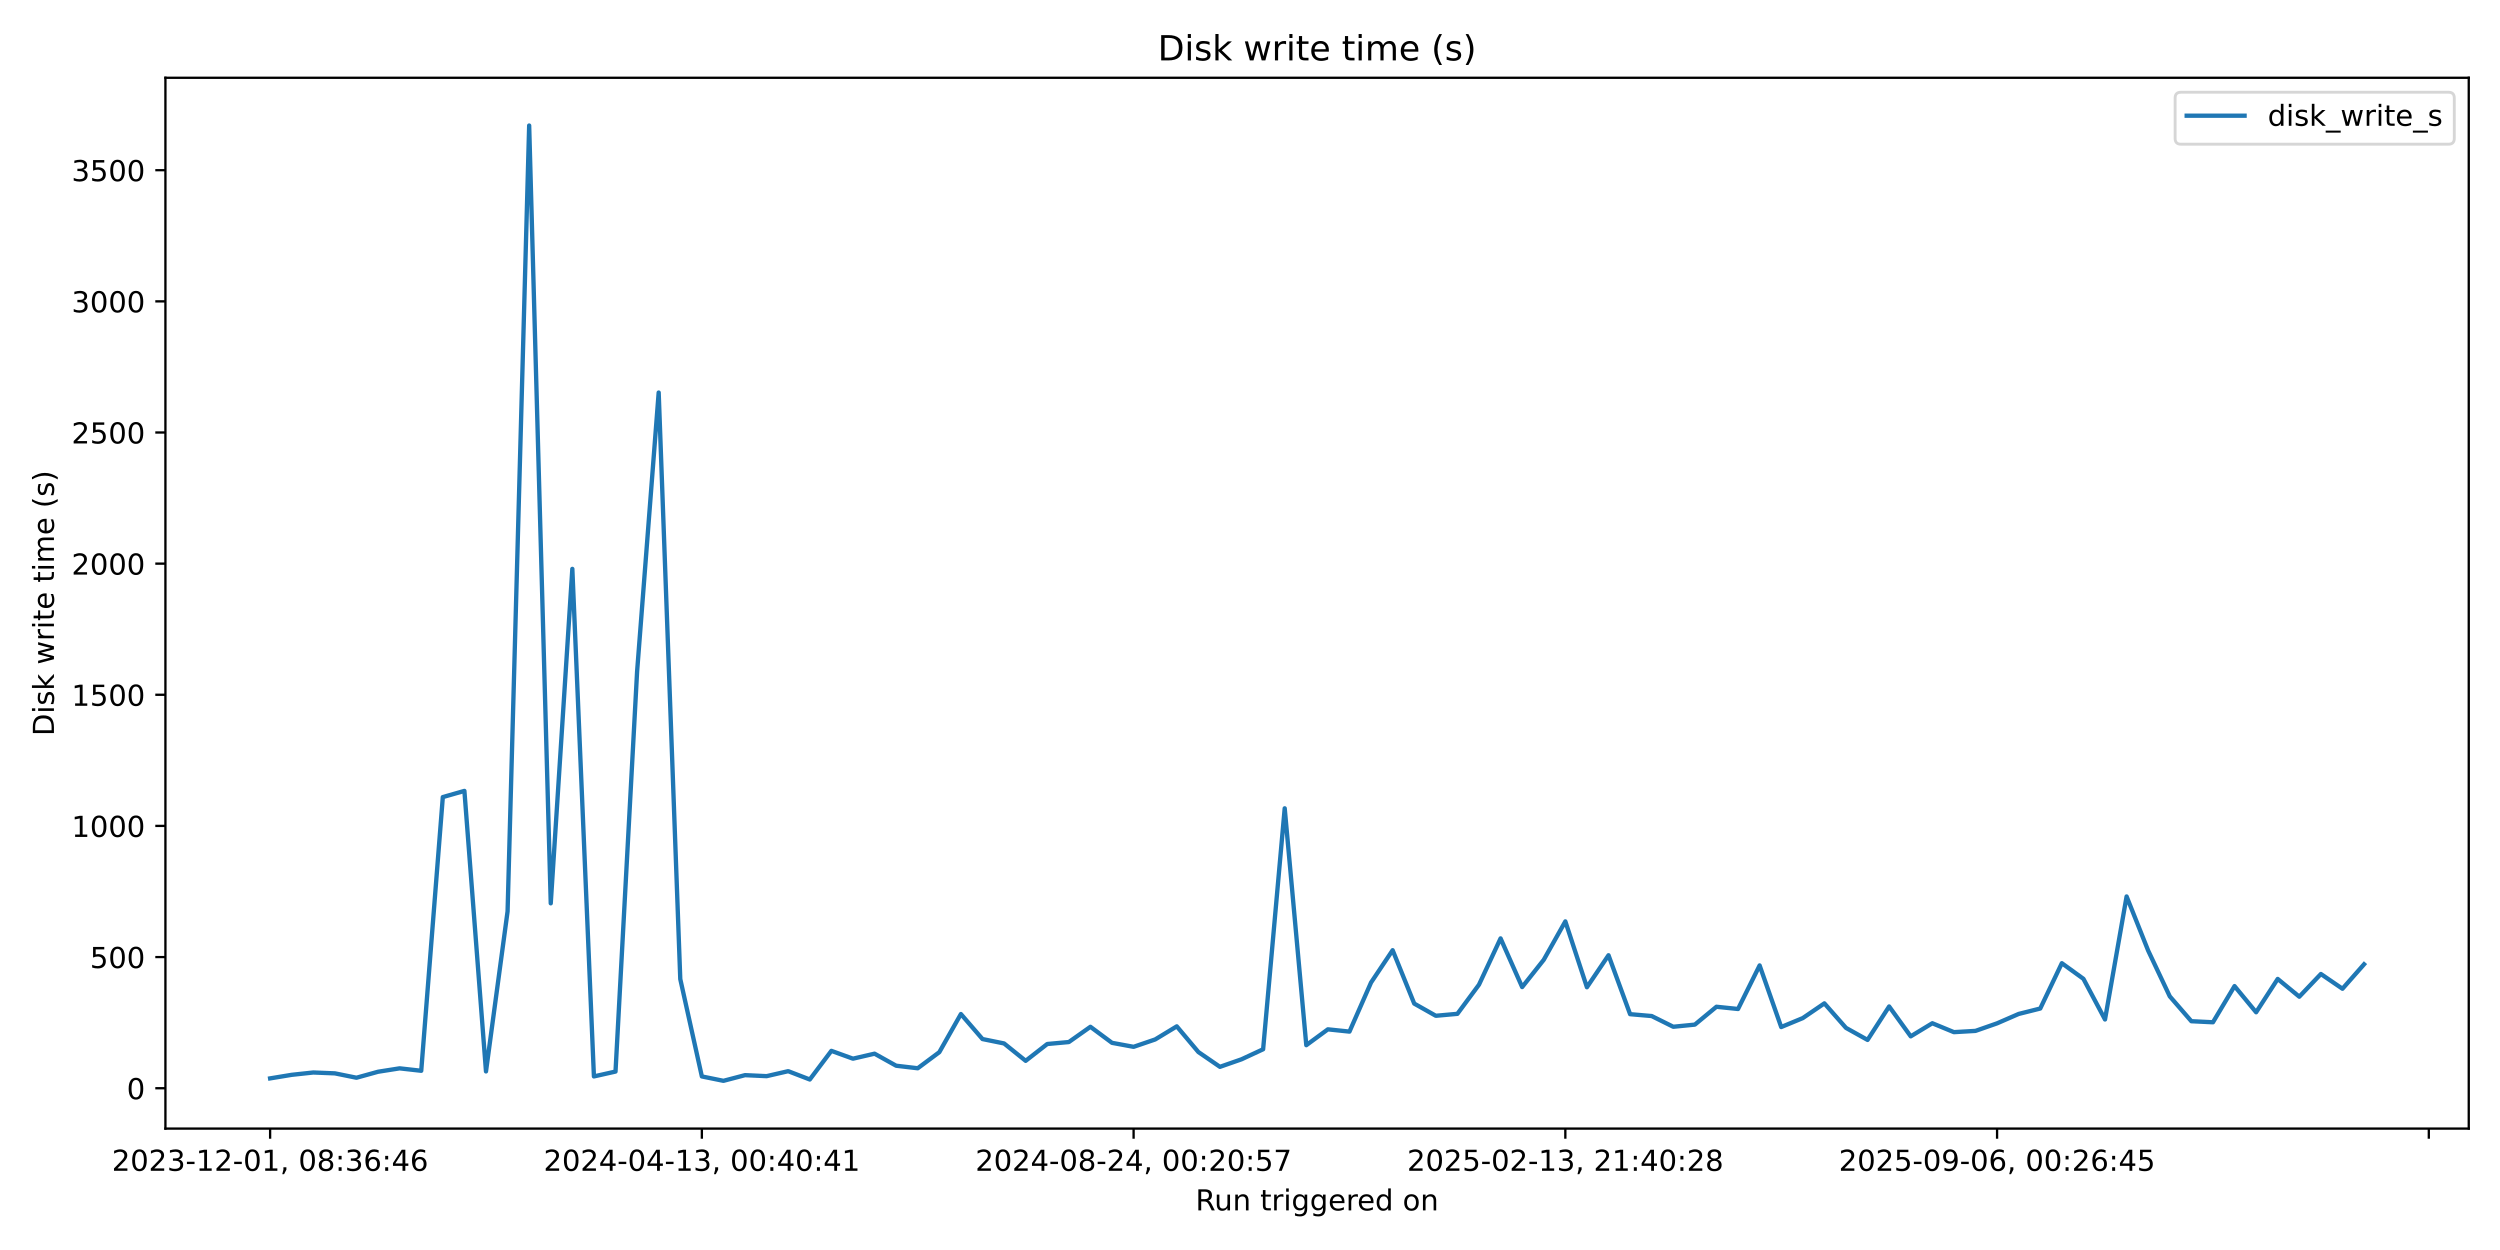
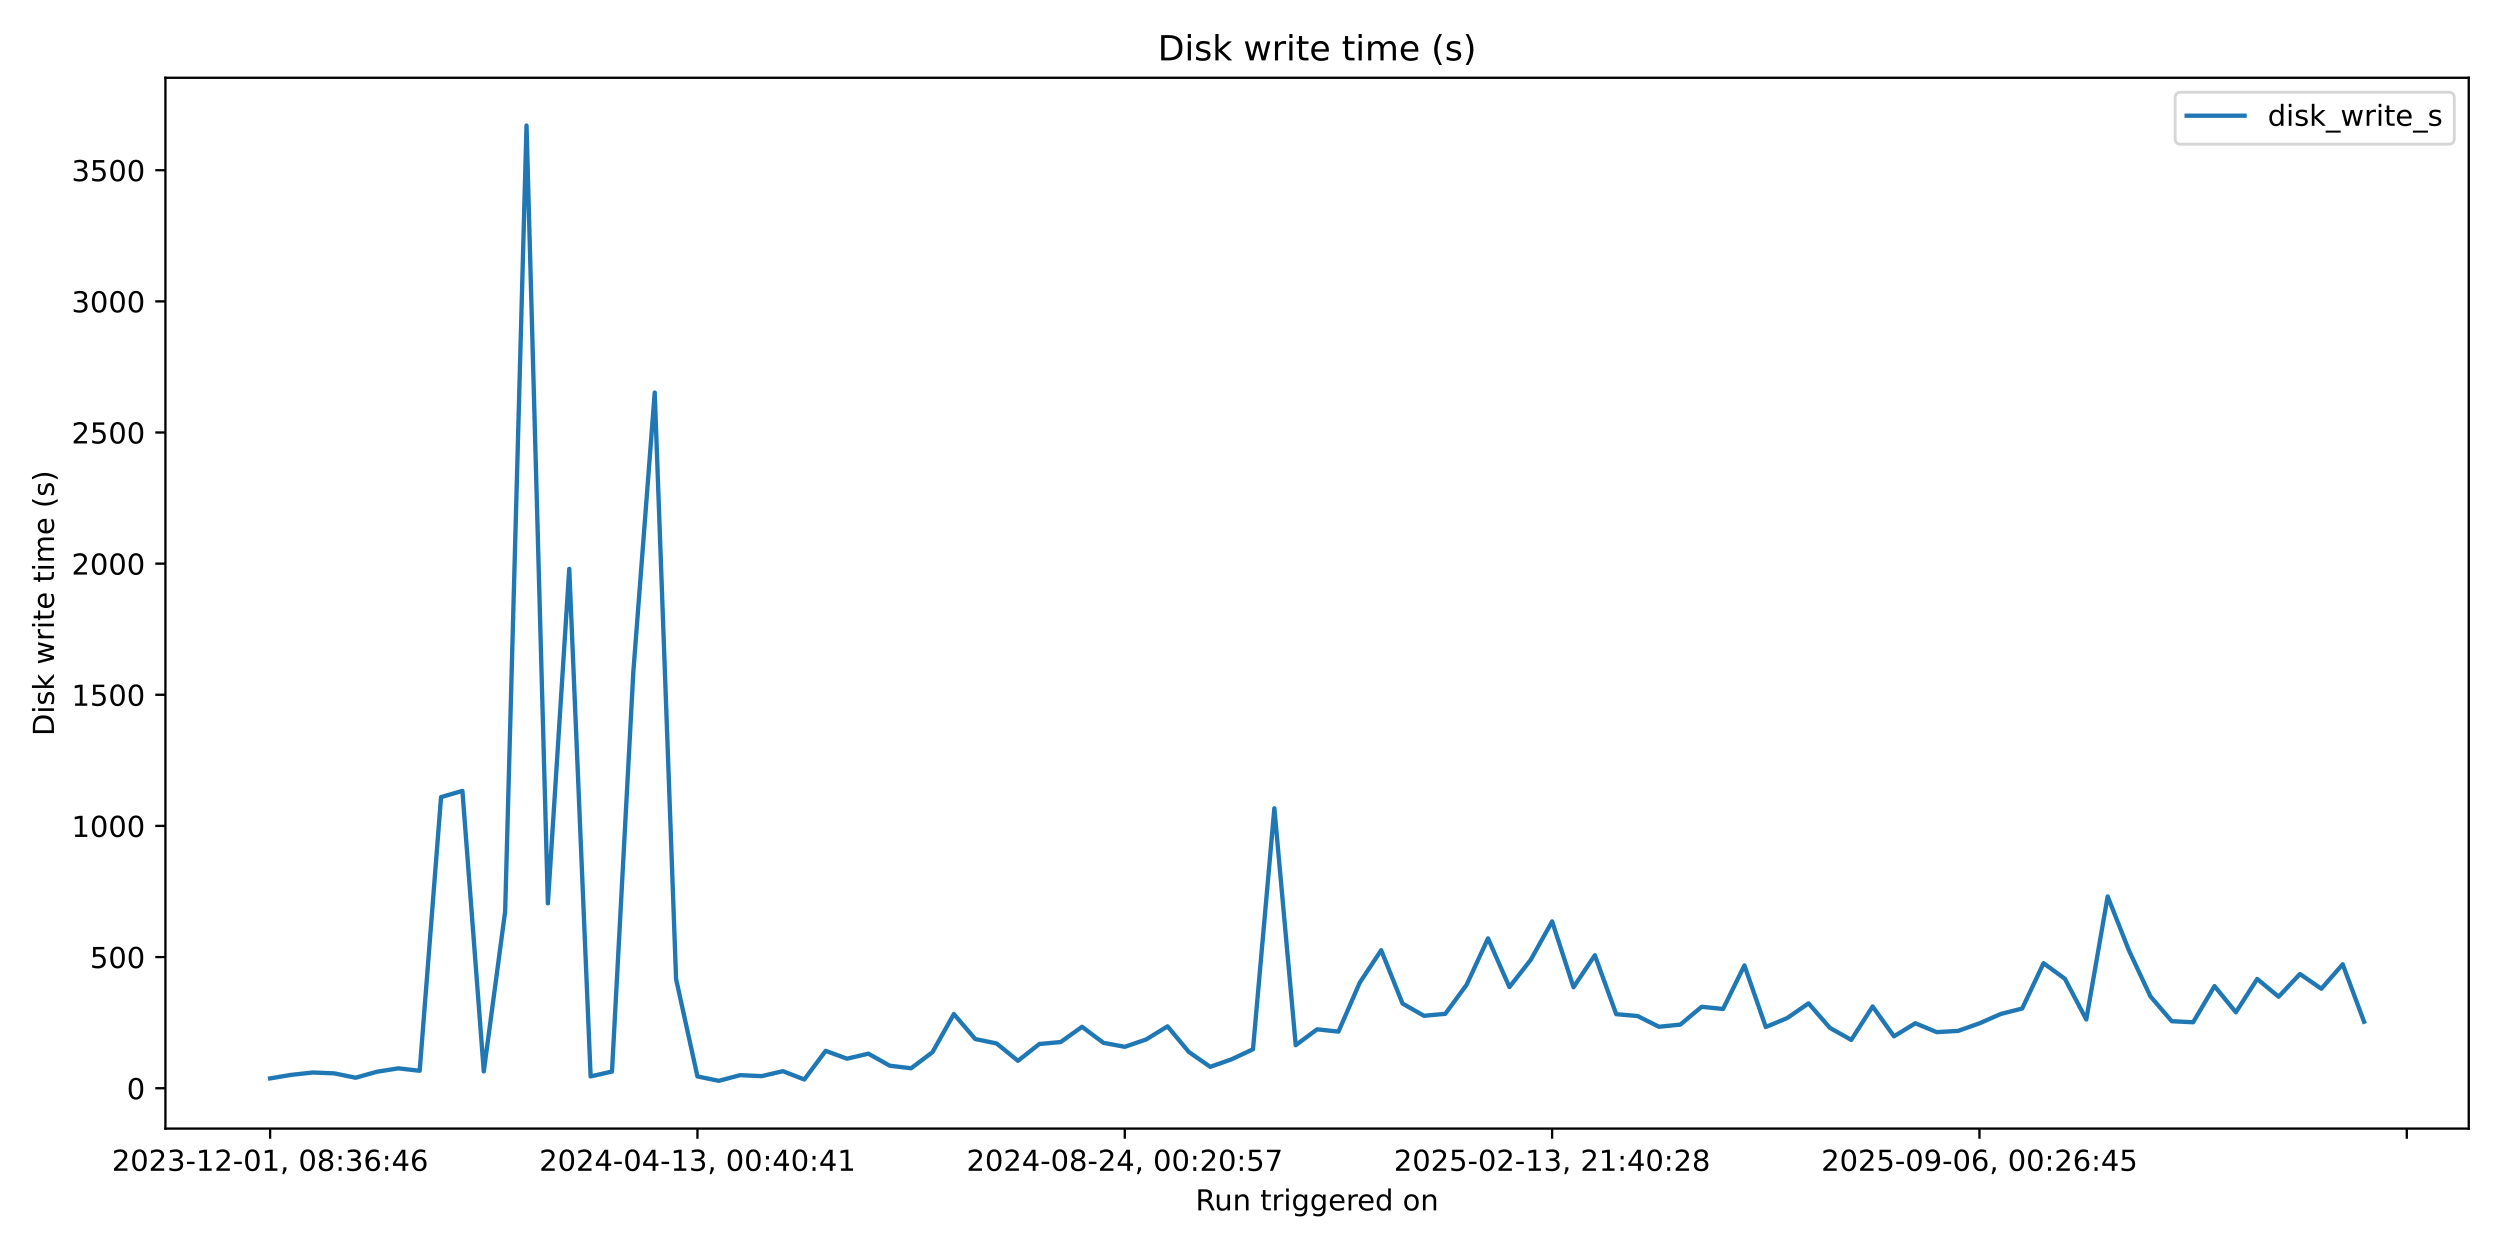
<svg xmlns="http://www.w3.org/2000/svg" xmlns:xlink="http://www.w3.org/1999/xlink" width="864pt" height="432pt" viewBox="0 0 864 432" version="1.1">
  <defs>
    <style type="text/css">*{stroke-linejoin: round; stroke-linecap: butt}</style>
  </defs>
  <g id="figure_1">
    <g id="patch_1">
      <path d="M 0 432  L 864 432  L 864 0  L 0 0  z " style="fill: #ffffff" />
    </g>
    <g id="axes_1">
      <g id="patch_2">
        <path d="M 57.17 390.04  L 853.2 390.04  L 853.2 26.88  L 57.17 26.88  z " style="fill: #ffffff" />
      </g>
      <g id="matplotlib.axis_1">
        <g id="xtick_1">
          <g id="line2d_1">
            <defs>
-               <path id="mff151144c3" d="M 0 0  L 0 3.5  " style="stroke: #000000; stroke-width: 0.8" />
+               <path id="m691fa74fab" d="M 0 0  L 0 3.5  " style="stroke: #000000; stroke-width: 0.8" />
            </defs>
            <g>
-               <use xlink:href="#mff151144c3" x="93.353" y="390.04" style="stroke: #000000; stroke-width: 0.8" />
+               <use xlink:href="#m691fa74fab" x="93.353" y="390.04" style="stroke: #000000; stroke-width: 0.8" />
            </g>
          </g>
          <g id="text_1">
            <g transform="translate(38.66099 404.6384) scale(0.1 -0.1)">
              <defs>
                <path id="DejaVuSans-32" d="M 1228 531  L 3431 531  L 3431 0  L 469 0  L 469 531  Q 828 903 1448 1529  Q 2069 2156 2228 2338  Q 2531 2678 2651 2914  Q 2772 3150 2772 3378  Q 2772 3750 2511 3984  Q 2250 4219 1831 4219  Q 1534 4219 1204 4116  Q 875 4013 500 3803  L 500 4441  Q 881 4594 1212 4672  Q 1544 4750 1819 4750  Q 2544 4750 2975 4387  Q 3406 4025 3406 3419  Q 3406 3131 3298 2873  Q 3191 2616 2906 2266  Q 2828 2175 2409 1742  Q 1991 1309 1228 531  z " transform="scale(0.015625)" />
                <path id="DejaVuSans-30" d="M 2034 4250  Q 1547 4250 1301 3770  Q 1056 3291 1056 2328  Q 1056 1369 1301 889  Q 1547 409 2034 409  Q 2525 409 2770 889  Q 3016 1369 3016 2328  Q 3016 3291 2770 3770  Q 2525 4250 2034 4250  z M 2034 4750  Q 2819 4750 3233 4129  Q 3647 3509 3647 2328  Q 3647 1150 3233 529  Q 2819 -91 2034 -91  Q 1250 -91 836 529  Q 422 1150 422 2328  Q 422 3509 836 4129  Q 1250 4750 2034 4750  z " transform="scale(0.015625)" />
                <path id="DejaVuSans-33" d="M 2597 2516  Q 3050 2419 3304 2112  Q 3559 1806 3559 1356  Q 3559 666 3084 287  Q 2609 -91 1734 -91  Q 1441 -91 1130 -33  Q 819 25 488 141  L 488 750  Q 750 597 1062 519  Q 1375 441 1716 441  Q 2309 441 2620 675  Q 2931 909 2931 1356  Q 2931 1769 2642 2001  Q 2353 2234 1838 2234  L 1294 2234  L 1294 2753  L 1863 2753  Q 2328 2753 2575 2939  Q 2822 3125 2822 3475  Q 2822 3834 2567 4026  Q 2313 4219 1838 4219  Q 1578 4219 1281 4162  Q 984 4106 628 3988  L 628 4550  Q 988 4650 1302 4700  Q 1616 4750 1894 4750  Q 2613 4750 3031 4423  Q 3450 4097 3450 3541  Q 3450 3153 3228 2886  Q 3006 2619 2597 2516  z " transform="scale(0.015625)" />
                <path id="DejaVuSans-2d" d="M 313 2009  L 1997 2009  L 1997 1497  L 313 1497  L 313 2009  z " transform="scale(0.015625)" />
                <path id="DejaVuSans-31" d="M 794 531  L 1825 531  L 1825 4091  L 703 3866  L 703 4441  L 1819 4666  L 2450 4666  L 2450 531  L 3481 531  L 3481 0  L 794 0  L 794 531  z " transform="scale(0.015625)" />
                <path id="DejaVuSans-2c" d="M 750 794  L 1409 794  L 1409 256  L 897 -744  L 494 -744  L 750 256  L 750 794  z " transform="scale(0.015625)" />
                <path id="DejaVuSans-20" transform="scale(0.015625)" />
                <path id="DejaVuSans-38" d="M 2034 2216  Q 1584 2216 1326 1975  Q 1069 1734 1069 1313  Q 1069 891 1326 650  Q 1584 409 2034 409  Q 2484 409 2743 651  Q 3003 894 3003 1313  Q 3003 1734 2745 1975  Q 2488 2216 2034 2216  z M 1403 2484  Q 997 2584 770 2862  Q 544 3141 544 3541  Q 544 4100 942 4425  Q 1341 4750 2034 4750  Q 2731 4750 3128 4425  Q 3525 4100 3525 3541  Q 3525 3141 3298 2862  Q 3072 2584 2669 2484  Q 3125 2378 3379 2068  Q 3634 1759 3634 1313  Q 3634 634 3220 271  Q 2806 -91 2034 -91  Q 1263 -91 848 271  Q 434 634 434 1313  Q 434 1759 690 2068  Q 947 2378 1403 2484  z M 1172 3481  Q 1172 3119 1398 2916  Q 1625 2713 2034 2713  Q 2441 2713 2670 2916  Q 2900 3119 2900 3481  Q 2900 3844 2670 4047  Q 2441 4250 2034 4250  Q 1625 4250 1398 4047  Q 1172 3844 1172 3481  z " transform="scale(0.015625)" />
                <path id="DejaVuSans-3a" d="M 750 794  L 1409 794  L 1409 0  L 750 0  L 750 794  z M 750 3309  L 1409 3309  L 1409 2516  L 750 2516  L 750 3309  z " transform="scale(0.015625)" />
                <path id="DejaVuSans-36" d="M 2113 2584  Q 1688 2584 1439 2293  Q 1191 2003 1191 1497  Q 1191 994 1439 701  Q 1688 409 2113 409  Q 2538 409 2786 701  Q 3034 994 3034 1497  Q 3034 2003 2786 2293  Q 2538 2584 2113 2584  z M 3366 4563  L 3366 3988  Q 3128 4100 2886 4159  Q 2644 4219 2406 4219  Q 1781 4219 1451 3797  Q 1122 3375 1075 2522  Q 1259 2794 1537 2939  Q 1816 3084 2150 3084  Q 2853 3084 3261 2657  Q 3669 2231 3669 1497  Q 3669 778 3244 343  Q 2819 -91 2113 -91  Q 1303 -91 875 529  Q 447 1150 447 2328  Q 447 3434 972 4092  Q 1497 4750 2381 4750  Q 2619 4750 2861 4703  Q 3103 4656 3366 4563  z " transform="scale(0.015625)" />
                <path id="DejaVuSans-34" d="M 2419 4116  L 825 1625  L 2419 1625  L 2419 4116  z M 2253 4666  L 3047 4666  L 3047 1625  L 3713 1625  L 3713 1100  L 3047 1100  L 3047 0  L 2419 0  L 2419 1100  L 313 1100  L 313 1709  L 2253 4666  z " transform="scale(0.015625)" />
              </defs>
              <use xlink:href="#DejaVuSans-32" />
              <use xlink:href="#DejaVuSans-30" transform="translate(63.62305 0)" />
              <use xlink:href="#DejaVuSans-32" transform="translate(127.2461 0)" />
              <use xlink:href="#DejaVuSans-33" transform="translate(190.8691 0)" />
              <use xlink:href="#DejaVuSans-2d" transform="translate(254.4922 0)" />
              <use xlink:href="#DejaVuSans-31" transform="translate(290.5762 0)" />
              <use xlink:href="#DejaVuSans-32" transform="translate(354.1992 0)" />
              <use xlink:href="#DejaVuSans-2d" transform="translate(417.8223 0)" />
              <use xlink:href="#DejaVuSans-30" transform="translate(453.9062 0)" />
              <use xlink:href="#DejaVuSans-31" transform="translate(517.5293 0)" />
              <use xlink:href="#DejaVuSans-2c" transform="translate(581.1523 0)" />
              <use xlink:href="#DejaVuSans-20" transform="translate(612.9395 0)" />
              <use xlink:href="#DejaVuSans-30" transform="translate(644.7266 0)" />
              <use xlink:href="#DejaVuSans-38" transform="translate(708.3496 0)" />
              <use xlink:href="#DejaVuSans-3a" transform="translate(771.9727 0)" />
              <use xlink:href="#DejaVuSans-33" transform="translate(805.6641 0)" />
              <use xlink:href="#DejaVuSans-36" transform="translate(869.2871 0)" />
              <use xlink:href="#DejaVuSans-3a" transform="translate(932.9102 0)" />
              <use xlink:href="#DejaVuSans-34" transform="translate(966.6016 0)" />
              <use xlink:href="#DejaVuSans-36" transform="translate(1030.225 0)" />
            </g>
          </g>
        </g>
        <g id="xtick_2">
          <g id="line2d_2">
            <g>
-               <use xlink:href="#mff151144c3" x="242.562" y="390.04" style="stroke: #000000; stroke-width: 0.8" />
+               <use xlink:href="#m691fa74fab" x="241.04" y="390.04" style="stroke: #000000; stroke-width: 0.8" />
            </g>
          </g>
          <g id="text_2">
-             <g transform="translate(187.87 404.6384) scale(0.1 -0.1)">
+             <g transform="translate(186.3475 404.6384) scale(0.1 -0.1)">
              <use xlink:href="#DejaVuSans-32" />
              <use xlink:href="#DejaVuSans-30" transform="translate(63.62305 0)" />
              <use xlink:href="#DejaVuSans-32" transform="translate(127.2461 0)" />
              <use xlink:href="#DejaVuSans-34" transform="translate(190.8691 0)" />
              <use xlink:href="#DejaVuSans-2d" transform="translate(254.4922 0)" />
              <use xlink:href="#DejaVuSans-30" transform="translate(290.5762 0)" />
              <use xlink:href="#DejaVuSans-34" transform="translate(354.1992 0)" />
              <use xlink:href="#DejaVuSans-2d" transform="translate(417.8223 0)" />
              <use xlink:href="#DejaVuSans-31" transform="translate(453.9062 0)" />
              <use xlink:href="#DejaVuSans-33" transform="translate(517.5293 0)" />
              <use xlink:href="#DejaVuSans-2c" transform="translate(581.1523 0)" />
              <use xlink:href="#DejaVuSans-20" transform="translate(612.9395 0)" />
              <use xlink:href="#DejaVuSans-30" transform="translate(644.7266 0)" />
              <use xlink:href="#DejaVuSans-30" transform="translate(708.3496 0)" />
              <use xlink:href="#DejaVuSans-3a" transform="translate(771.9727 0)" />
              <use xlink:href="#DejaVuSans-34" transform="translate(805.6641 0)" />
              <use xlink:href="#DejaVuSans-30" transform="translate(869.2871 0)" />
              <use xlink:href="#DejaVuSans-3a" transform="translate(932.9102 0)" />
              <use xlink:href="#DejaVuSans-34" transform="translate(966.6016 0)" />
              <use xlink:href="#DejaVuSans-31" transform="translate(1030.225 0)" />
            </g>
          </g>
        </g>
        <g id="xtick_3">
          <g id="line2d_3">
            <g>
-               <use xlink:href="#mff151144c3" x="391.771" y="390.04" style="stroke: #000000; stroke-width: 0.8" />
+               <use xlink:href="#m691fa74fab" x="388.726" y="390.04" style="stroke: #000000; stroke-width: 0.8" />
            </g>
          </g>
          <g id="text_3">
-             <g transform="translate(337.079 404.6384) scale(0.1 -0.1)">
+             <g transform="translate(334.0339 404.6384) scale(0.1 -0.1)">
              <defs>
                <path id="DejaVuSans-35" d="M 691 4666  L 3169 4666  L 3169 4134  L 1269 4134  L 1269 2991  Q 1406 3038 1543 3061  Q 1681 3084 1819 3084  Q 2600 3084 3056 2656  Q 3513 2228 3513 1497  Q 3513 744 3044 326  Q 2575 -91 1722 -91  Q 1428 -91 1123 -41  Q 819 9 494 109  L 494 744  Q 775 591 1075 516  Q 1375 441 1709 441  Q 2250 441 2565 725  Q 2881 1009 2881 1497  Q 2881 1984 2565 2268  Q 2250 2553 1709 2553  Q 1456 2553 1204 2497  Q 953 2441 691 2322  L 691 4666  z " transform="scale(0.015625)" />
                <path id="DejaVuSans-37" d="M 525 4666  L 3525 4666  L 3525 4397  L 1831 0  L 1172 0  L 2766 4134  L 525 4134  L 525 4666  z " transform="scale(0.015625)" />
              </defs>
              <use xlink:href="#DejaVuSans-32" />
              <use xlink:href="#DejaVuSans-30" transform="translate(63.62305 0)" />
              <use xlink:href="#DejaVuSans-32" transform="translate(127.2461 0)" />
              <use xlink:href="#DejaVuSans-34" transform="translate(190.8691 0)" />
              <use xlink:href="#DejaVuSans-2d" transform="translate(254.4922 0)" />
              <use xlink:href="#DejaVuSans-30" transform="translate(290.5762 0)" />
              <use xlink:href="#DejaVuSans-38" transform="translate(354.1992 0)" />
              <use xlink:href="#DejaVuSans-2d" transform="translate(417.8223 0)" />
              <use xlink:href="#DejaVuSans-32" transform="translate(453.9062 0)" />
              <use xlink:href="#DejaVuSans-34" transform="translate(517.5293 0)" />
              <use xlink:href="#DejaVuSans-2c" transform="translate(581.1523 0)" />
              <use xlink:href="#DejaVuSans-20" transform="translate(612.9395 0)" />
              <use xlink:href="#DejaVuSans-30" transform="translate(644.7266 0)" />
              <use xlink:href="#DejaVuSans-30" transform="translate(708.3496 0)" />
              <use xlink:href="#DejaVuSans-3a" transform="translate(771.9727 0)" />
              <use xlink:href="#DejaVuSans-32" transform="translate(805.6641 0)" />
              <use xlink:href="#DejaVuSans-30" transform="translate(869.2871 0)" />
              <use xlink:href="#DejaVuSans-3a" transform="translate(932.9102 0)" />
              <use xlink:href="#DejaVuSans-35" transform="translate(966.6016 0)" />
              <use xlink:href="#DejaVuSans-37" transform="translate(1030.225 0)" />
            </g>
          </g>
        </g>
        <g id="xtick_4">
          <g id="line2d_4">
            <g>
-               <use xlink:href="#mff151144c3" x="540.98" y="390.04" style="stroke: #000000; stroke-width: 0.8" />
+               <use xlink:href="#m691fa74fab" x="536.413" y="390.04" style="stroke: #000000; stroke-width: 0.8" />
            </g>
          </g>
          <g id="text_4">
-             <g transform="translate(486.288 404.6384) scale(0.1 -0.1)">
+             <g transform="translate(481.7204 404.6384) scale(0.1 -0.1)">
              <use xlink:href="#DejaVuSans-32" />
              <use xlink:href="#DejaVuSans-30" transform="translate(63.62305 0)" />
              <use xlink:href="#DejaVuSans-32" transform="translate(127.2461 0)" />
              <use xlink:href="#DejaVuSans-35" transform="translate(190.8691 0)" />
              <use xlink:href="#DejaVuSans-2d" transform="translate(254.4922 0)" />
              <use xlink:href="#DejaVuSans-30" transform="translate(290.5762 0)" />
              <use xlink:href="#DejaVuSans-32" transform="translate(354.1992 0)" />
              <use xlink:href="#DejaVuSans-2d" transform="translate(417.8223 0)" />
              <use xlink:href="#DejaVuSans-31" transform="translate(453.9062 0)" />
              <use xlink:href="#DejaVuSans-33" transform="translate(517.5293 0)" />
              <use xlink:href="#DejaVuSans-2c" transform="translate(581.1523 0)" />
              <use xlink:href="#DejaVuSans-20" transform="translate(612.9395 0)" />
              <use xlink:href="#DejaVuSans-32" transform="translate(644.7266 0)" />
              <use xlink:href="#DejaVuSans-31" transform="translate(708.3496 0)" />
              <use xlink:href="#DejaVuSans-3a" transform="translate(771.9727 0)" />
              <use xlink:href="#DejaVuSans-34" transform="translate(805.6641 0)" />
              <use xlink:href="#DejaVuSans-30" transform="translate(869.2871 0)" />
              <use xlink:href="#DejaVuSans-3a" transform="translate(932.9102 0)" />
              <use xlink:href="#DejaVuSans-32" transform="translate(966.6016 0)" />
              <use xlink:href="#DejaVuSans-38" transform="translate(1030.225 0)" />
            </g>
          </g>
        </g>
        <g id="xtick_5">
          <g id="line2d_5">
            <g>
-               <use xlink:href="#mff151144c3" x="690.189" y="390.04" style="stroke: #000000; stroke-width: 0.8" />
+               <use xlink:href="#m691fa74fab" x="684.099" y="390.04" style="stroke: #000000; stroke-width: 0.8" />
            </g>
          </g>
          <g id="text_5">
-             <g transform="translate(635.497 404.6384) scale(0.1 -0.1)">
+             <g transform="translate(629.4068 404.6384) scale(0.1 -0.1)">
              <defs>
                <path id="DejaVuSans-39" d="M 703 97  L 703 672  Q 941 559 1184 500  Q 1428 441 1663 441  Q 2288 441 2617 861  Q 2947 1281 2994 2138  Q 2813 1869 2534 1725  Q 2256 1581 1919 1581  Q 1219 1581 811 2004  Q 403 2428 403 3163  Q 403 3881 828 4315  Q 1253 4750 1959 4750  Q 2769 4750 3195 4129  Q 3622 3509 3622 2328  Q 3622 1225 3098 567  Q 2575 -91 1691 -91  Q 1453 -91 1209 -44  Q 966 3 703 97  z M 1959 2075  Q 2384 2075 2632 2365  Q 2881 2656 2881 3163  Q 2881 3666 2632 3958  Q 2384 4250 1959 4250  Q 1534 4250 1286 3958  Q 1038 3666 1038 3163  Q 1038 2656 1286 2365  Q 1534 2075 1959 2075  z " transform="scale(0.015625)" />
              </defs>
              <use xlink:href="#DejaVuSans-32" />
              <use xlink:href="#DejaVuSans-30" transform="translate(63.62305 0)" />
              <use xlink:href="#DejaVuSans-32" transform="translate(127.2461 0)" />
              <use xlink:href="#DejaVuSans-35" transform="translate(190.8691 0)" />
              <use xlink:href="#DejaVuSans-2d" transform="translate(254.4922 0)" />
              <use xlink:href="#DejaVuSans-30" transform="translate(290.5762 0)" />
              <use xlink:href="#DejaVuSans-39" transform="translate(354.1992 0)" />
              <use xlink:href="#DejaVuSans-2d" transform="translate(417.8223 0)" />
              <use xlink:href="#DejaVuSans-30" transform="translate(453.9062 0)" />
              <use xlink:href="#DejaVuSans-36" transform="translate(517.5293 0)" />
              <use xlink:href="#DejaVuSans-2c" transform="translate(581.1523 0)" />
              <use xlink:href="#DejaVuSans-20" transform="translate(612.9395 0)" />
              <use xlink:href="#DejaVuSans-30" transform="translate(644.7266 0)" />
              <use xlink:href="#DejaVuSans-30" transform="translate(708.3496 0)" />
              <use xlink:href="#DejaVuSans-3a" transform="translate(771.9727 0)" />
              <use xlink:href="#DejaVuSans-32" transform="translate(805.6641 0)" />
              <use xlink:href="#DejaVuSans-36" transform="translate(869.2871 0)" />
              <use xlink:href="#DejaVuSans-3a" transform="translate(932.9102 0)" />
              <use xlink:href="#DejaVuSans-34" transform="translate(966.6016 0)" />
              <use xlink:href="#DejaVuSans-35" transform="translate(1030.225 0)" />
            </g>
          </g>
        </g>
        <g id="xtick_6">
          <g id="line2d_6">
            <g>
-               <use xlink:href="#mff151144c3" x="839.398" y="390.04" style="stroke: #000000; stroke-width: 0.8" />
+               <use xlink:href="#m691fa74fab" x="831.785" y="390.04" style="stroke: #000000; stroke-width: 0.8" />
            </g>
          </g>
        </g>
        <g id="text_6">
          <g transform="translate(413.1686 418.3166) scale(0.1 -0.1)">
            <defs>
              <path id="DejaVuSans-52" d="M 2841 2188  Q 3044 2119 3236 1894  Q 3428 1669 3622 1275  L 4263 0  L 3584 0  L 2988 1197  Q 2756 1666 2539 1819  Q 2322 1972 1947 1972  L 1259 1972  L 1259 0  L 628 0  L 628 4666  L 2053 4666  Q 2853 4666 3247 4331  Q 3641 3997 3641 3322  Q 3641 2881 3436 2590  Q 3231 2300 2841 2188  z M 1259 4147  L 1259 2491  L 2053 2491  Q 2509 2491 2742 2702  Q 2975 2913 2975 3322  Q 2975 3731 2742 3939  Q 2509 4147 2053 4147  L 1259 4147  z " transform="scale(0.015625)" />
              <path id="DejaVuSans-75" d="M 544 1381  L 544 3500  L 1119 3500  L 1119 1403  Q 1119 906 1312 657  Q 1506 409 1894 409  Q 2359 409 2629 706  Q 2900 1003 2900 1516  L 2900 3500  L 3475 3500  L 3475 0  L 2900 0  L 2900 538  Q 2691 219 2414 64  Q 2138 -91 1772 -91  Q 1169 -91 856 284  Q 544 659 544 1381  z M 1991 3584  L 1991 3584  z " transform="scale(0.015625)" />
              <path id="DejaVuSans-6e" d="M 3513 2113  L 3513 0  L 2938 0  L 2938 2094  Q 2938 2591 2744 2837  Q 2550 3084 2163 3084  Q 1697 3084 1428 2787  Q 1159 2491 1159 1978  L 1159 0  L 581 0  L 581 3500  L 1159 3500  L 1159 2956  Q 1366 3272 1645 3428  Q 1925 3584 2291 3584  Q 2894 3584 3203 3211  Q 3513 2838 3513 2113  z " transform="scale(0.015625)" />
              <path id="DejaVuSans-74" d="M 1172 4494  L 1172 3500  L 2356 3500  L 2356 3053  L 1172 3053  L 1172 1153  Q 1172 725 1289 603  Q 1406 481 1766 481  L 2356 481  L 2356 0  L 1766 0  Q 1100 0 847 248  Q 594 497 594 1153  L 594 3053  L 172 3053  L 172 3500  L 594 3500  L 594 4494  L 1172 4494  z " transform="scale(0.015625)" />
              <path id="DejaVuSans-72" d="M 2631 2963  Q 2534 3019 2420 3045  Q 2306 3072 2169 3072  Q 1681 3072 1420 2755  Q 1159 2438 1159 1844  L 1159 0  L 581 0  L 581 3500  L 1159 3500  L 1159 2956  Q 1341 3275 1631 3429  Q 1922 3584 2338 3584  Q 2397 3584 2469 3576  Q 2541 3569 2628 3553  L 2631 2963  z " transform="scale(0.015625)" />
              <path id="DejaVuSans-69" d="M 603 3500  L 1178 3500  L 1178 0  L 603 0  L 603 3500  z M 603 4863  L 1178 4863  L 1178 4134  L 603 4134  L 603 4863  z " transform="scale(0.015625)" />
              <path id="DejaVuSans-67" d="M 2906 1791  Q 2906 2416 2648 2759  Q 2391 3103 1925 3103  Q 1463 3103 1205 2759  Q 947 2416 947 1791  Q 947 1169 1205 825  Q 1463 481 1925 481  Q 2391 481 2648 825  Q 2906 1169 2906 1791  z M 3481 434  Q 3481 -459 3084 -895  Q 2688 -1331 1869 -1331  Q 1566 -1331 1297 -1286  Q 1028 -1241 775 -1147  L 775 -588  Q 1028 -725 1275 -790  Q 1522 -856 1778 -856  Q 2344 -856 2625 -561  Q 2906 -266 2906 331  L 2906 616  Q 2728 306 2450 153  Q 2172 0 1784 0  Q 1141 0 747 490  Q 353 981 353 1791  Q 353 2603 747 3093  Q 1141 3584 1784 3584  Q 2172 3584 2450 3431  Q 2728 3278 2906 2969  L 2906 3500  L 3481 3500  L 3481 434  z " transform="scale(0.015625)" />
              <path id="DejaVuSans-65" d="M 3597 1894  L 3597 1613  L 953 1613  Q 991 1019 1311 708  Q 1631 397 2203 397  Q 2534 397 2845 478  Q 3156 559 3463 722  L 3463 178  Q 3153 47 2828 -22  Q 2503 -91 2169 -91  Q 1331 -91 842 396  Q 353 884 353 1716  Q 353 2575 817 3079  Q 1281 3584 2069 3584  Q 2775 3584 3186 3129  Q 3597 2675 3597 1894  z M 3022 2063  Q 3016 2534 2758 2815  Q 2500 3097 2075 3097  Q 1594 3097 1305 2825  Q 1016 2553 972 2059  L 3022 2063  z " transform="scale(0.015625)" />
              <path id="DejaVuSans-64" d="M 2906 2969  L 2906 4863  L 3481 4863  L 3481 0  L 2906 0  L 2906 525  Q 2725 213 2448 61  Q 2172 -91 1784 -91  Q 1150 -91 751 415  Q 353 922 353 1747  Q 353 2572 751 3078  Q 1150 3584 1784 3584  Q 2172 3584 2448 3432  Q 2725 3281 2906 2969  z M 947 1747  Q 947 1113 1208 752  Q 1469 391 1925 391  Q 2381 391 2643 752  Q 2906 1113 2906 1747  Q 2906 2381 2643 2742  Q 2381 3103 1925 3103  Q 1469 3103 1208 2742  Q 947 2381 947 1747  z " transform="scale(0.015625)" />
              <path id="DejaVuSans-6f" d="M 1959 3097  Q 1497 3097 1228 2736  Q 959 2375 959 1747  Q 959 1119 1226 758  Q 1494 397 1959 397  Q 2419 397 2687 759  Q 2956 1122 2956 1747  Q 2956 2369 2687 2733  Q 2419 3097 1959 3097  z M 1959 3584  Q 2709 3584 3137 3096  Q 3566 2609 3566 1747  Q 3566 888 3137 398  Q 2709 -91 1959 -91  Q 1206 -91 779 398  Q 353 888 353 1747  Q 353 2609 779 3096  Q 1206 3584 1959 3584  z " transform="scale(0.015625)" />
            </defs>
            <use xlink:href="#DejaVuSans-52" />
            <use xlink:href="#DejaVuSans-75" transform="translate(64.98242 0)" />
            <use xlink:href="#DejaVuSans-6e" transform="translate(128.3613 0)" />
            <use xlink:href="#DejaVuSans-20" transform="translate(191.7402 0)" />
            <use xlink:href="#DejaVuSans-74" transform="translate(223.5273 0)" />
            <use xlink:href="#DejaVuSans-72" transform="translate(262.7363 0)" />
            <use xlink:href="#DejaVuSans-69" transform="translate(303.8496 0)" />
            <use xlink:href="#DejaVuSans-67" transform="translate(331.6328 0)" />
            <use xlink:href="#DejaVuSans-67" transform="translate(395.1094 0)" />
            <use xlink:href="#DejaVuSans-65" transform="translate(458.5859 0)" />
            <use xlink:href="#DejaVuSans-72" transform="translate(520.1094 0)" />
            <use xlink:href="#DejaVuSans-65" transform="translate(558.9727 0)" />
            <use xlink:href="#DejaVuSans-64" transform="translate(620.4961 0)" />
            <use xlink:href="#DejaVuSans-20" transform="translate(683.9727 0)" />
            <use xlink:href="#DejaVuSans-6f" transform="translate(715.7598 0)" />
            <use xlink:href="#DejaVuSans-6e" transform="translate(776.9414 0)" />
          </g>
        </g>
      </g>
      <g id="matplotlib.axis_2">
        <g id="ytick_1">
          <g id="line2d_7">
            <defs>
-               <path id="m987c5c2ef9" d="M 0 0  L -3.5 0  " style="stroke: #000000; stroke-width: 0.8" />
+               <path id="m0ad01ee969" d="M 0 0  L -3.5 0  " style="stroke: #000000; stroke-width: 0.8" />
            </defs>
            <g>
-               <use xlink:href="#m987c5c2ef9" x="57.17" y="376.087" style="stroke: #000000; stroke-width: 0.8" />
+               <use xlink:href="#m0ad01ee969" x="57.17" y="376.087" style="stroke: #000000; stroke-width: 0.8" />
            </g>
          </g>
          <g id="text_7">
            <g transform="translate(43.8075 379.8859) scale(0.1 -0.1)">
              <use xlink:href="#DejaVuSans-30" />
            </g>
          </g>
        </g>
        <g id="ytick_2">
          <g id="line2d_8">
            <g>
-               <use xlink:href="#m987c5c2ef9" x="57.17" y="330.763" style="stroke: #000000; stroke-width: 0.8" />
+               <use xlink:href="#m0ad01ee969" x="57.17" y="330.763" style="stroke: #000000; stroke-width: 0.8" />
            </g>
          </g>
          <g id="text_8">
            <g transform="translate(31.0825 334.5621) scale(0.1 -0.1)">
              <use xlink:href="#DejaVuSans-35" />
              <use xlink:href="#DejaVuSans-30" transform="translate(63.62305 0)" />
              <use xlink:href="#DejaVuSans-30" transform="translate(127.2461 0)" />
            </g>
          </g>
        </g>
        <g id="ytick_3">
          <g id="line2d_9">
            <g>
-               <use xlink:href="#m987c5c2ef9" x="57.17" y="285.439" style="stroke: #000000; stroke-width: 0.8" />
+               <use xlink:href="#m0ad01ee969" x="57.17" y="285.439" style="stroke: #000000; stroke-width: 0.8" />
            </g>
          </g>
          <g id="text_9">
            <g transform="translate(24.72 289.2382) scale(0.1 -0.1)">
              <use xlink:href="#DejaVuSans-31" />
              <use xlink:href="#DejaVuSans-30" transform="translate(63.62305 0)" />
              <use xlink:href="#DejaVuSans-30" transform="translate(127.2461 0)" />
              <use xlink:href="#DejaVuSans-30" transform="translate(190.8691 0)" />
            </g>
          </g>
        </g>
        <g id="ytick_4">
          <g id="line2d_10">
            <g>
-               <use xlink:href="#m987c5c2ef9" x="57.17" y="240.115" style="stroke: #000000; stroke-width: 0.8" />
+               <use xlink:href="#m0ad01ee969" x="57.17" y="240.115" style="stroke: #000000; stroke-width: 0.8" />
            </g>
          </g>
          <g id="text_10">
            <g transform="translate(24.72 243.9144) scale(0.1 -0.1)">
              <use xlink:href="#DejaVuSans-31" />
              <use xlink:href="#DejaVuSans-35" transform="translate(63.62305 0)" />
              <use xlink:href="#DejaVuSans-30" transform="translate(127.2461 0)" />
              <use xlink:href="#DejaVuSans-30" transform="translate(190.8691 0)" />
            </g>
          </g>
        </g>
        <g id="ytick_5">
          <g id="line2d_11">
            <g>
-               <use xlink:href="#m987c5c2ef9" x="57.17" y="194.791" style="stroke: #000000; stroke-width: 0.8" />
+               <use xlink:href="#m0ad01ee969" x="57.17" y="194.791" style="stroke: #000000; stroke-width: 0.8" />
            </g>
          </g>
          <g id="text_11">
            <g transform="translate(24.72 198.5905) scale(0.1 -0.1)">
              <use xlink:href="#DejaVuSans-32" />
              <use xlink:href="#DejaVuSans-30" transform="translate(63.62305 0)" />
              <use xlink:href="#DejaVuSans-30" transform="translate(127.2461 0)" />
              <use xlink:href="#DejaVuSans-30" transform="translate(190.8691 0)" />
            </g>
          </g>
        </g>
        <g id="ytick_6">
          <g id="line2d_12">
            <g>
-               <use xlink:href="#m987c5c2ef9" x="57.17" y="149.467" style="stroke: #000000; stroke-width: 0.8" />
+               <use xlink:href="#m0ad01ee969" x="57.17" y="149.467" style="stroke: #000000; stroke-width: 0.8" />
            </g>
          </g>
          <g id="text_12">
            <g transform="translate(24.72 153.2666) scale(0.1 -0.1)">
              <use xlink:href="#DejaVuSans-32" />
              <use xlink:href="#DejaVuSans-35" transform="translate(63.62305 0)" />
              <use xlink:href="#DejaVuSans-30" transform="translate(127.2461 0)" />
              <use xlink:href="#DejaVuSans-30" transform="translate(190.8691 0)" />
            </g>
          </g>
        </g>
        <g id="ytick_7">
          <g id="line2d_13">
            <g>
-               <use xlink:href="#m987c5c2ef9" x="57.17" y="104.144" style="stroke: #000000; stroke-width: 0.8" />
+               <use xlink:href="#m0ad01ee969" x="57.17" y="104.144" style="stroke: #000000; stroke-width: 0.8" />
            </g>
          </g>
          <g id="text_13">
            <g transform="translate(24.72 107.9428) scale(0.1 -0.1)">
              <use xlink:href="#DejaVuSans-33" />
              <use xlink:href="#DejaVuSans-30" transform="translate(63.62305 0)" />
              <use xlink:href="#DejaVuSans-30" transform="translate(127.2461 0)" />
              <use xlink:href="#DejaVuSans-30" transform="translate(190.8691 0)" />
            </g>
          </g>
        </g>
        <g id="ytick_8">
          <g id="line2d_14">
            <g>
-               <use xlink:href="#m987c5c2ef9" x="57.17" y="58.82" style="stroke: #000000; stroke-width: 0.8" />
+               <use xlink:href="#m0ad01ee969" x="57.17" y="58.82" style="stroke: #000000; stroke-width: 0.8" />
            </g>
          </g>
          <g id="text_14">
            <g transform="translate(24.72 62.6189) scale(0.1 -0.1)">
              <use xlink:href="#DejaVuSans-33" />
              <use xlink:href="#DejaVuSans-35" transform="translate(63.62305 0)" />
              <use xlink:href="#DejaVuSans-30" transform="translate(127.2461 0)" />
              <use xlink:href="#DejaVuSans-30" transform="translate(190.8691 0)" />
            </g>
          </g>
        </g>
        <g id="text_15">
          <g transform="translate(18.64031 254.3389) rotate(-90) scale(0.1 -0.1)">
            <defs>
              <path id="DejaVuSans-44" d="M 1259 4147  L 1259 519  L 2022 519  Q 2988 519 3436 956  Q 3884 1394 3884 2338  Q 3884 3275 3436 3711  Q 2988 4147 2022 4147  L 1259 4147  z M 628 4666  L 1925 4666  Q 3281 4666 3915 4102  Q 4550 3538 4550 2338  Q 4550 1131 3912 565  Q 3275 0 1925 0  L 628 0  L 628 4666  z " transform="scale(0.015625)" />
              <path id="DejaVuSans-73" d="M 2834 3397  L 2834 2853  Q 2591 2978 2328 3040  Q 2066 3103 1784 3103  Q 1356 3103 1142 2972  Q 928 2841 928 2578  Q 928 2378 1081 2264  Q 1234 2150 1697 2047  L 1894 2003  Q 2506 1872 2764 1633  Q 3022 1394 3022 966  Q 3022 478 2636 193  Q 2250 -91 1575 -91  Q 1294 -91 989 -36  Q 684 19 347 128  L 347 722  Q 666 556 975 473  Q 1284 391 1588 391  Q 1994 391 2212 530  Q 2431 669 2431 922  Q 2431 1156 2273 1281  Q 2116 1406 1581 1522  L 1381 1569  Q 847 1681 609 1914  Q 372 2147 372 2553  Q 372 3047 722 3315  Q 1072 3584 1716 3584  Q 2034 3584 2315 3537  Q 2597 3491 2834 3397  z " transform="scale(0.015625)" />
              <path id="DejaVuSans-6b" d="M 581 4863  L 1159 4863  L 1159 1991  L 2875 3500  L 3609 3500  L 1753 1863  L 3688 0  L 2938 0  L 1159 1709  L 1159 0  L 581 0  L 581 4863  z " transform="scale(0.015625)" />
              <path id="DejaVuSans-77" d="M 269 3500  L 844 3500  L 1563 769  L 2278 3500  L 2956 3500  L 3675 769  L 4391 3500  L 4966 3500  L 4050 0  L 3372 0  L 2619 2869  L 1863 0  L 1184 0  L 269 3500  z " transform="scale(0.015625)" />
              <path id="DejaVuSans-6d" d="M 3328 2828  Q 3544 3216 3844 3400  Q 4144 3584 4550 3584  Q 5097 3584 5394 3201  Q 5691 2819 5691 2113  L 5691 0  L 5113 0  L 5113 2094  Q 5113 2597 4934 2840  Q 4756 3084 4391 3084  Q 3944 3084 3684 2787  Q 3425 2491 3425 1978  L 3425 0  L 2847 0  L 2847 2094  Q 2847 2600 2669 2842  Q 2491 3084 2119 3084  Q 1678 3084 1418 2786  Q 1159 2488 1159 1978  L 1159 0  L 581 0  L 581 3500  L 1159 3500  L 1159 2956  Q 1356 3278 1631 3431  Q 1906 3584 2284 3584  Q 2666 3584 2933 3390  Q 3200 3197 3328 2828  z " transform="scale(0.015625)" />
              <path id="DejaVuSans-28" d="M 1984 4856  Q 1566 4138 1362 3434  Q 1159 2731 1159 2009  Q 1159 1288 1364 580  Q 1569 -128 1984 -844  L 1484 -844  Q 1016 -109 783 600  Q 550 1309 550 2009  Q 550 2706 781 3412  Q 1013 4119 1484 4856  L 1984 4856  z " transform="scale(0.015625)" />
              <path id="DejaVuSans-29" d="M 513 4856  L 1013 4856  Q 1481 4119 1714 3412  Q 1947 2706 1947 2009  Q 1947 1309 1714 600  Q 1481 -109 1013 -844  L 513 -844  Q 928 -128 1133 580  Q 1338 1288 1338 2009  Q 1338 2731 1133 3434  Q 928 4138 513 4856  z " transform="scale(0.015625)" />
            </defs>
            <use xlink:href="#DejaVuSans-44" />
            <use xlink:href="#DejaVuSans-69" transform="translate(77.00195 0)" />
            <use xlink:href="#DejaVuSans-73" transform="translate(104.7852 0)" />
            <use xlink:href="#DejaVuSans-6b" transform="translate(156.8848 0)" />
            <use xlink:href="#DejaVuSans-20" transform="translate(214.7949 0)" />
            <use xlink:href="#DejaVuSans-77" transform="translate(246.582 0)" />
            <use xlink:href="#DejaVuSans-72" transform="translate(328.3691 0)" />
            <use xlink:href="#DejaVuSans-69" transform="translate(369.4824 0)" />
            <use xlink:href="#DejaVuSans-74" transform="translate(397.2656 0)" />
            <use xlink:href="#DejaVuSans-65" transform="translate(436.4746 0)" />
            <use xlink:href="#DejaVuSans-20" transform="translate(497.998 0)" />
            <use xlink:href="#DejaVuSans-74" transform="translate(529.7852 0)" />
            <use xlink:href="#DejaVuSans-69" transform="translate(568.9941 0)" />
            <use xlink:href="#DejaVuSans-6d" transform="translate(596.7773 0)" />
            <use xlink:href="#DejaVuSans-65" transform="translate(694.1895 0)" />
            <use xlink:href="#DejaVuSans-20" transform="translate(755.7129 0)" />
            <use xlink:href="#DejaVuSans-28" transform="translate(787.5 0)" />
            <use xlink:href="#DejaVuSans-73" transform="translate(826.5137 0)" />
            <use xlink:href="#DejaVuSans-29" transform="translate(878.6133 0)" />
          </g>
        </g>
      </g>
      <g id="line2d_15">
-         <path d="M 93.353 372.69  L 100.814 371.459  L 108.274 370.655  L 115.735 370.952  L 123.195 372.464  L 130.655 370.396  L 138.116 369.22  L 145.576 370.06  L 153.037 275.472  L 160.497 273.337  L 167.958 370.276  L 175.418 314.974  L 182.879 43.387  L 190.339 312.183  L 197.799 196.612  L 205.26 372.01  L 212.72 370.331  L 220.181 232.092  L 227.641 135.669  L 235.102 338.37  L 242.562 372.015  L 250.023 373.533  L 257.483 371.572  L 264.944 371.918  L 272.404 370.197  L 279.864 373.074  L 287.325 363.179  L 294.785 365.878  L 302.246 364.152  L 309.706 368.312  L 317.167 369.19  L 324.627 363.634  L 332.088 350.454  L 339.548 359.096  L 347.008 360.615  L 354.469 366.62  L 361.929 360.81  L 369.39 360.13  L 376.85 354.863  L 384.311 360.404  L 391.771 361.784  L 399.232 359.233  L 406.692 354.707  L 414.153 363.577  L 421.613 368.7  L 429.073 366.091  L 436.534 362.623  L 443.994 279.361  L 451.455 361.214  L 458.915 355.738  L 466.376 356.522  L 473.836 339.556  L 481.297 328.393  L 488.757 346.839  L 496.217 351.054  L 503.678 350.381  L 511.138 340.307  L 518.599 324.31  L 526.059 341.129  L 533.52 331.708  L 540.98 318.435  L 548.441 341.19  L 555.901 330.134  L 563.362 350.499  L 570.822 351.145  L 578.282 354.849  L 585.743 354.106  L 593.203 347.936  L 600.664 348.708  L 608.124 333.654  L 615.585 354.945  L 623.045 351.852  L 630.506 346.762  L 637.966 355.232  L 645.426 359.394  L 652.887 347.835  L 660.347 358.16  L 667.808 353.634  L 675.268 356.71  L 682.729 356.276  L 690.189 353.666  L 697.65 350.421  L 705.11 348.544  L 712.571 332.881  L 720.031 338.28  L 727.491 352.334  L 734.952 309.818  L 742.412 328.544  L 749.873 344.336  L 757.333 352.932  L 764.794 353.296  L 772.254 340.801  L 779.715 349.836  L 787.175 338.322  L 794.635 344.457  L 802.096 336.614  L 809.556 341.71  L 817.017 333.256  " clip-path="url(#p9c6461cec9)" style="fill: none; stroke: #1f77b4; stroke-width: 1.5; stroke-linecap: square" />
+         <path d="M 93.353 372.69  L 100.738 371.459  L 108.122 370.655  L 115.506 370.952  L 122.89 372.464  L 130.275 370.396  L 137.659 369.22  L 145.043 370.06  L 152.428 275.472  L 159.812 273.337  L 167.196 370.276  L 174.581 314.974  L 181.965 43.387  L 189.349 312.183  L 196.734 196.612  L 204.118 372.01  L 211.502 370.331  L 218.887 232.092  L 226.271 135.669  L 233.655 338.37  L 241.04 372.015  L 248.424 373.533  L 255.808 371.572  L 263.193 371.918  L 270.577 370.197  L 277.961 373.074  L 285.346 363.179  L 292.73 365.878  L 300.114 364.152  L 307.499 368.312  L 314.883 369.19  L 322.267 363.634  L 329.652 350.454  L 337.036 359.096  L 344.42 360.615  L 351.804 366.62  L 359.189 360.81  L 366.573 360.13  L 373.957 354.863  L 381.342 360.404  L 388.726 361.784  L 396.11 359.233  L 403.495 354.707  L 410.879 363.577  L 418.263 368.7  L 425.648 366.091  L 433.032 362.623  L 440.416 279.361  L 447.801 361.214  L 455.185 355.738  L 462.569 356.522  L 469.954 339.556  L 477.338 328.393  L 484.722 346.839  L 492.107 351.054  L 499.491 350.381  L 506.875 340.307  L 514.26 324.31  L 521.644 341.129  L 529.028 331.708  L 536.413 318.435  L 543.797 341.19  L 551.181 330.134  L 558.566 350.499  L 565.95 351.145  L 573.334 354.849  L 580.718 354.106  L 588.103 347.936  L 595.487 348.708  L 602.871 333.654  L 610.256 354.945  L 617.64 351.852  L 625.024 346.762  L 632.409 355.232  L 639.793 359.394  L 647.177 347.835  L 654.562 358.16  L 661.946 353.634  L 669.33 356.71  L 676.715 356.276  L 684.099 353.666  L 691.483 350.421  L 698.868 348.544  L 706.252 332.881  L 713.636 338.28  L 721.021 352.334  L 728.405 309.818  L 735.789 328.544  L 743.174 344.336  L 750.558 352.932  L 757.942 353.296  L 765.327 340.801  L 772.711 349.836  L 780.095 338.322  L 787.48 344.457  L 794.864 336.614  L 802.248 341.71  L 809.632 333.256  L 817.017 353.114  " clip-path="url(#p2ed1f120fd)" style="fill: none; stroke: #1f77b4; stroke-width: 1.5; stroke-linecap: square" />
      </g>
      <g id="patch_3">
        <path d="M 57.17 390.04  L 57.17 26.88  " style="fill: none; stroke: #000000; stroke-width: 0.8; stroke-linejoin: miter; stroke-linecap: square" />
      </g>
      <g id="patch_4">
        <path d="M 853.2 390.04  L 853.2 26.88  " style="fill: none; stroke: #000000; stroke-width: 0.8; stroke-linejoin: miter; stroke-linecap: square" />
      </g>
      <g id="patch_5">
        <path d="M 57.17 390.04  L 853.2 390.04  " style="fill: none; stroke: #000000; stroke-width: 0.8; stroke-linejoin: miter; stroke-linecap: square" />
      </g>
      <g id="patch_6">
        <path d="M 57.17 26.88  L 853.2 26.88  " style="fill: none; stroke: #000000; stroke-width: 0.8; stroke-linejoin: miter; stroke-linecap: square" />
      </g>
      <g id="text_16">
        <g transform="translate(400.1303 20.88) scale(0.12 -0.12)">
          <use xlink:href="#DejaVuSans-44" />
          <use xlink:href="#DejaVuSans-69" transform="translate(77.00195 0)" />
          <use xlink:href="#DejaVuSans-73" transform="translate(104.7852 0)" />
          <use xlink:href="#DejaVuSans-6b" transform="translate(156.8848 0)" />
          <use xlink:href="#DejaVuSans-20" transform="translate(214.7949 0)" />
          <use xlink:href="#DejaVuSans-77" transform="translate(246.582 0)" />
          <use xlink:href="#DejaVuSans-72" transform="translate(328.3691 0)" />
          <use xlink:href="#DejaVuSans-69" transform="translate(369.4824 0)" />
          <use xlink:href="#DejaVuSans-74" transform="translate(397.2656 0)" />
          <use xlink:href="#DejaVuSans-65" transform="translate(436.4746 0)" />
          <use xlink:href="#DejaVuSans-20" transform="translate(497.998 0)" />
          <use xlink:href="#DejaVuSans-74" transform="translate(529.7852 0)" />
          <use xlink:href="#DejaVuSans-69" transform="translate(568.9941 0)" />
          <use xlink:href="#DejaVuSans-6d" transform="translate(596.7773 0)" />
          <use xlink:href="#DejaVuSans-65" transform="translate(694.1895 0)" />
          <use xlink:href="#DejaVuSans-20" transform="translate(755.7129 0)" />
          <use xlink:href="#DejaVuSans-28" transform="translate(787.5 0)" />
          <use xlink:href="#DejaVuSans-73" transform="translate(826.5137 0)" />
          <use xlink:href="#DejaVuSans-29" transform="translate(878.6133 0)" />
        </g>
      </g>
      <g id="legend_1">
        <g id="patch_7">
          <path d="M 753.723 49.836  L 846.2 49.836  Q 848.2 49.836 848.2 47.836  L 848.2 33.88  Q 848.2 31.88 846.2 31.88  L 753.723 31.88  Q 751.723 31.88 751.723 33.88  L 751.723 47.836  Q 751.723 49.836 753.723 49.836  z " style="fill: #ffffff; opacity: 0.8; stroke: #cccccc; stroke-linejoin: miter" />
        </g>
        <g id="line2d_16">
          <path d="M 755.723 39.978  L 765.723 39.978  L 775.723 39.978  " style="fill: none; stroke: #1f77b4; stroke-width: 1.5; stroke-linecap: square" />
        </g>
        <g id="text_17">
          <g transform="translate(783.7234 43.47844) scale(0.1 -0.1)">
            <defs>
              <path id="DejaVuSans-5f" d="M 3263 -1063  L 3263 -1509  L -63 -1509  L -63 -1063  L 3263 -1063  z " transform="scale(0.015625)" />
            </defs>
            <use xlink:href="#DejaVuSans-64" />
            <use xlink:href="#DejaVuSans-69" transform="translate(63.47656 0)" />
            <use xlink:href="#DejaVuSans-73" transform="translate(91.25977 0)" />
            <use xlink:href="#DejaVuSans-6b" transform="translate(143.3594 0)" />
            <use xlink:href="#DejaVuSans-5f" transform="translate(201.2695 0)" />
            <use xlink:href="#DejaVuSans-77" transform="translate(251.2695 0)" />
            <use xlink:href="#DejaVuSans-72" transform="translate(333.0566 0)" />
            <use xlink:href="#DejaVuSans-69" transform="translate(374.1699 0)" />
            <use xlink:href="#DejaVuSans-74" transform="translate(401.9531 0)" />
            <use xlink:href="#DejaVuSans-65" transform="translate(441.1621 0)" />
            <use xlink:href="#DejaVuSans-5f" transform="translate(502.6855 0)" />
            <use xlink:href="#DejaVuSans-73" transform="translate(552.6855 0)" />
          </g>
        </g>
      </g>
    </g>
  </g>
  <defs>
-     <clipPath id="p9c6461cec9">
+     <clipPath id="p2ed1f120fd">
      <rect x="57.17" y="26.88" width="796.03" height="363.16" />
    </clipPath>
  </defs>
</svg>
